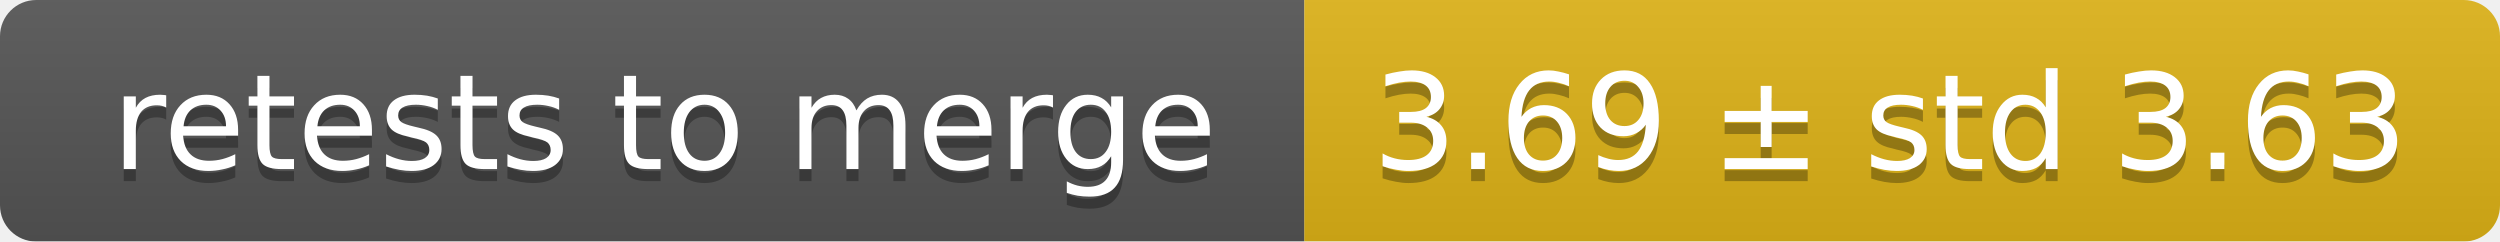
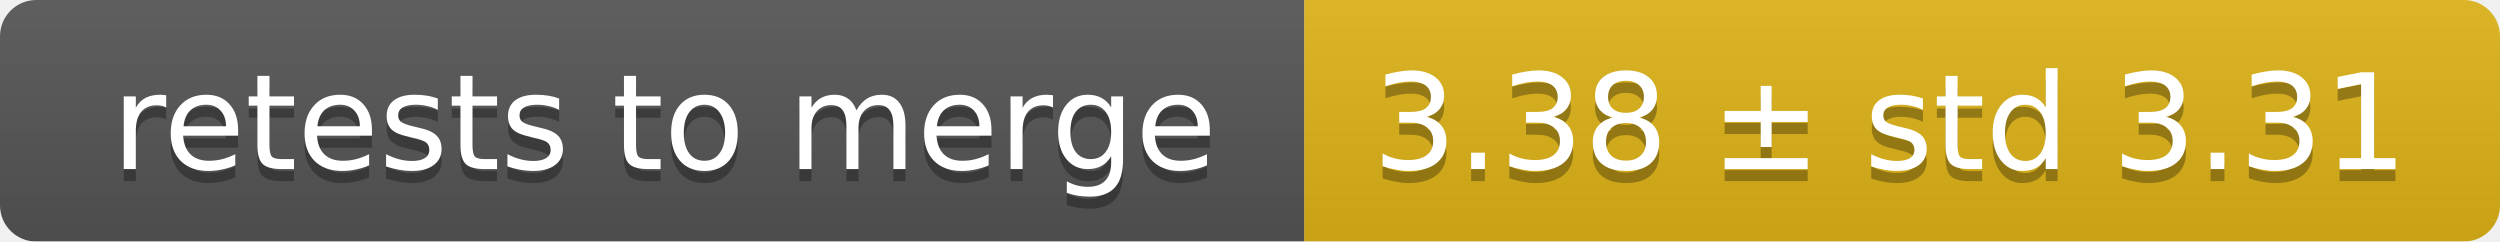
<svg xmlns="http://www.w3.org/2000/svg" width="207" height="20">
  <linearGradient id="smooth" x2="0" y2="100%">
    <stop offset="0" stop-color="#bbb" stop-opacity=".1" />
    <stop offset="1" stop-opacity=".1" />
  </linearGradient>
  <mask id="round">
    <rect width="207" height="20" rx="3" fill="#fff" />
  </mask>
  <g mask="url(#round)">
    <rect width="108" height="20" fill="#555" />
    <rect x="108" width="99" height="20" fill="#dfb317" />
    <rect width="207" height="20" fill="url(#smooth)" />
  </g>
  <g fill="#fff" text-anchor="middle" font-family="DejaVu Sans,Verdana,Geneva,sans-serif" font-size="11">
    <text x="55" y="15" fill="#010101" fill-opacity=".3">retests to merge</text>
    <text x="55" y="14">retests to merge</text>
-     <text x="156.5" y="15" fill="#010101" fill-opacity=".3">3.69 ± std 3.63</text>
-     <text x="156.5" y="14">3.69 ± std 3.63</text>
+     <text x="156.5" y="15" fill="#010101" fill-opacity=".3">3.38 ± std 3.31</text>
+     <text x="156.5" y="14">3.38 ± std 3.31</text>
  </g>
</svg>
